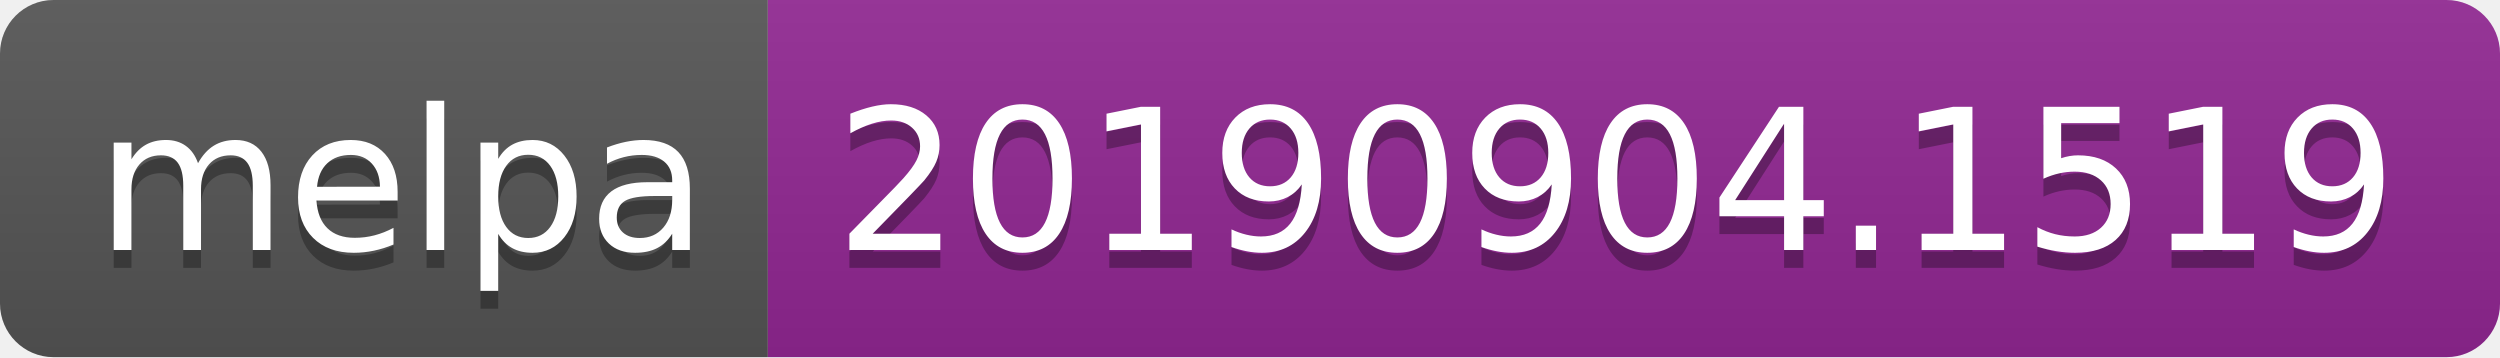
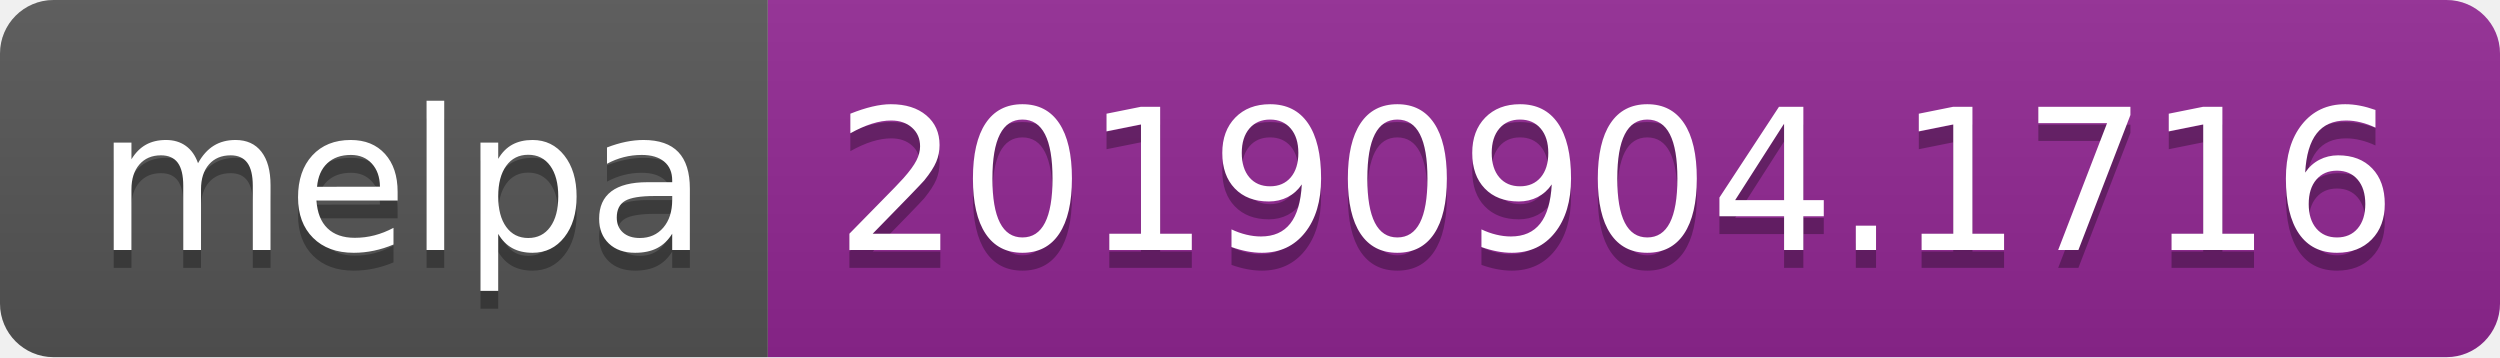
<svg xmlns="http://www.w3.org/2000/svg" width="140" height="20">
  <linearGradient id="b" x2="0" y2="100%">
    <stop offset="0" stop-color="#bbb" stop-opacity=".1" />
    <stop offset="1" stop-opacity=".1" />
  </linearGradient>
  <clipPath id="a">
    <rect width="140" height="20" rx="3" fill="#fff" />
  </clipPath>
  <g clip-path="url(#a)">
    <path fill="#555" d="M0 0h43v20H0z" />
    <path fill="#922793" d="M43 0h97v20H43z" />
    <path fill="url(#b)" d="M0 0h140v20H0z" />
  </g>
  <g fill="#fff" text-anchor="middle" font-family="DejaVu Sans,Verdana,Geneva,sans-serif" font-size="110">
    <text x="225" y="150" fill="#010101" fill-opacity=".3" transform="scale(.1)" textLength="330">melpa</text>
    <text x="225" y="140" transform="scale(.1)" textLength="330">melpa</text>
-     <text x="905" y="150" fill="#010101" fill-opacity=".3" transform="scale(.1)" textLength="870">20190904.1519</text>
-     <text x="905" y="140" transform="scale(.1)" textLength="870">20190904.1519</text>
+     <text x="905" y="150" fill="#010101" fill-opacity=".3" transform="scale(.1)" textLength="870">20190904.1716</text>
+     <text x="905" y="140" transform="scale(.1)" textLength="870">20190904.1716</text>
  </g>
</svg>
